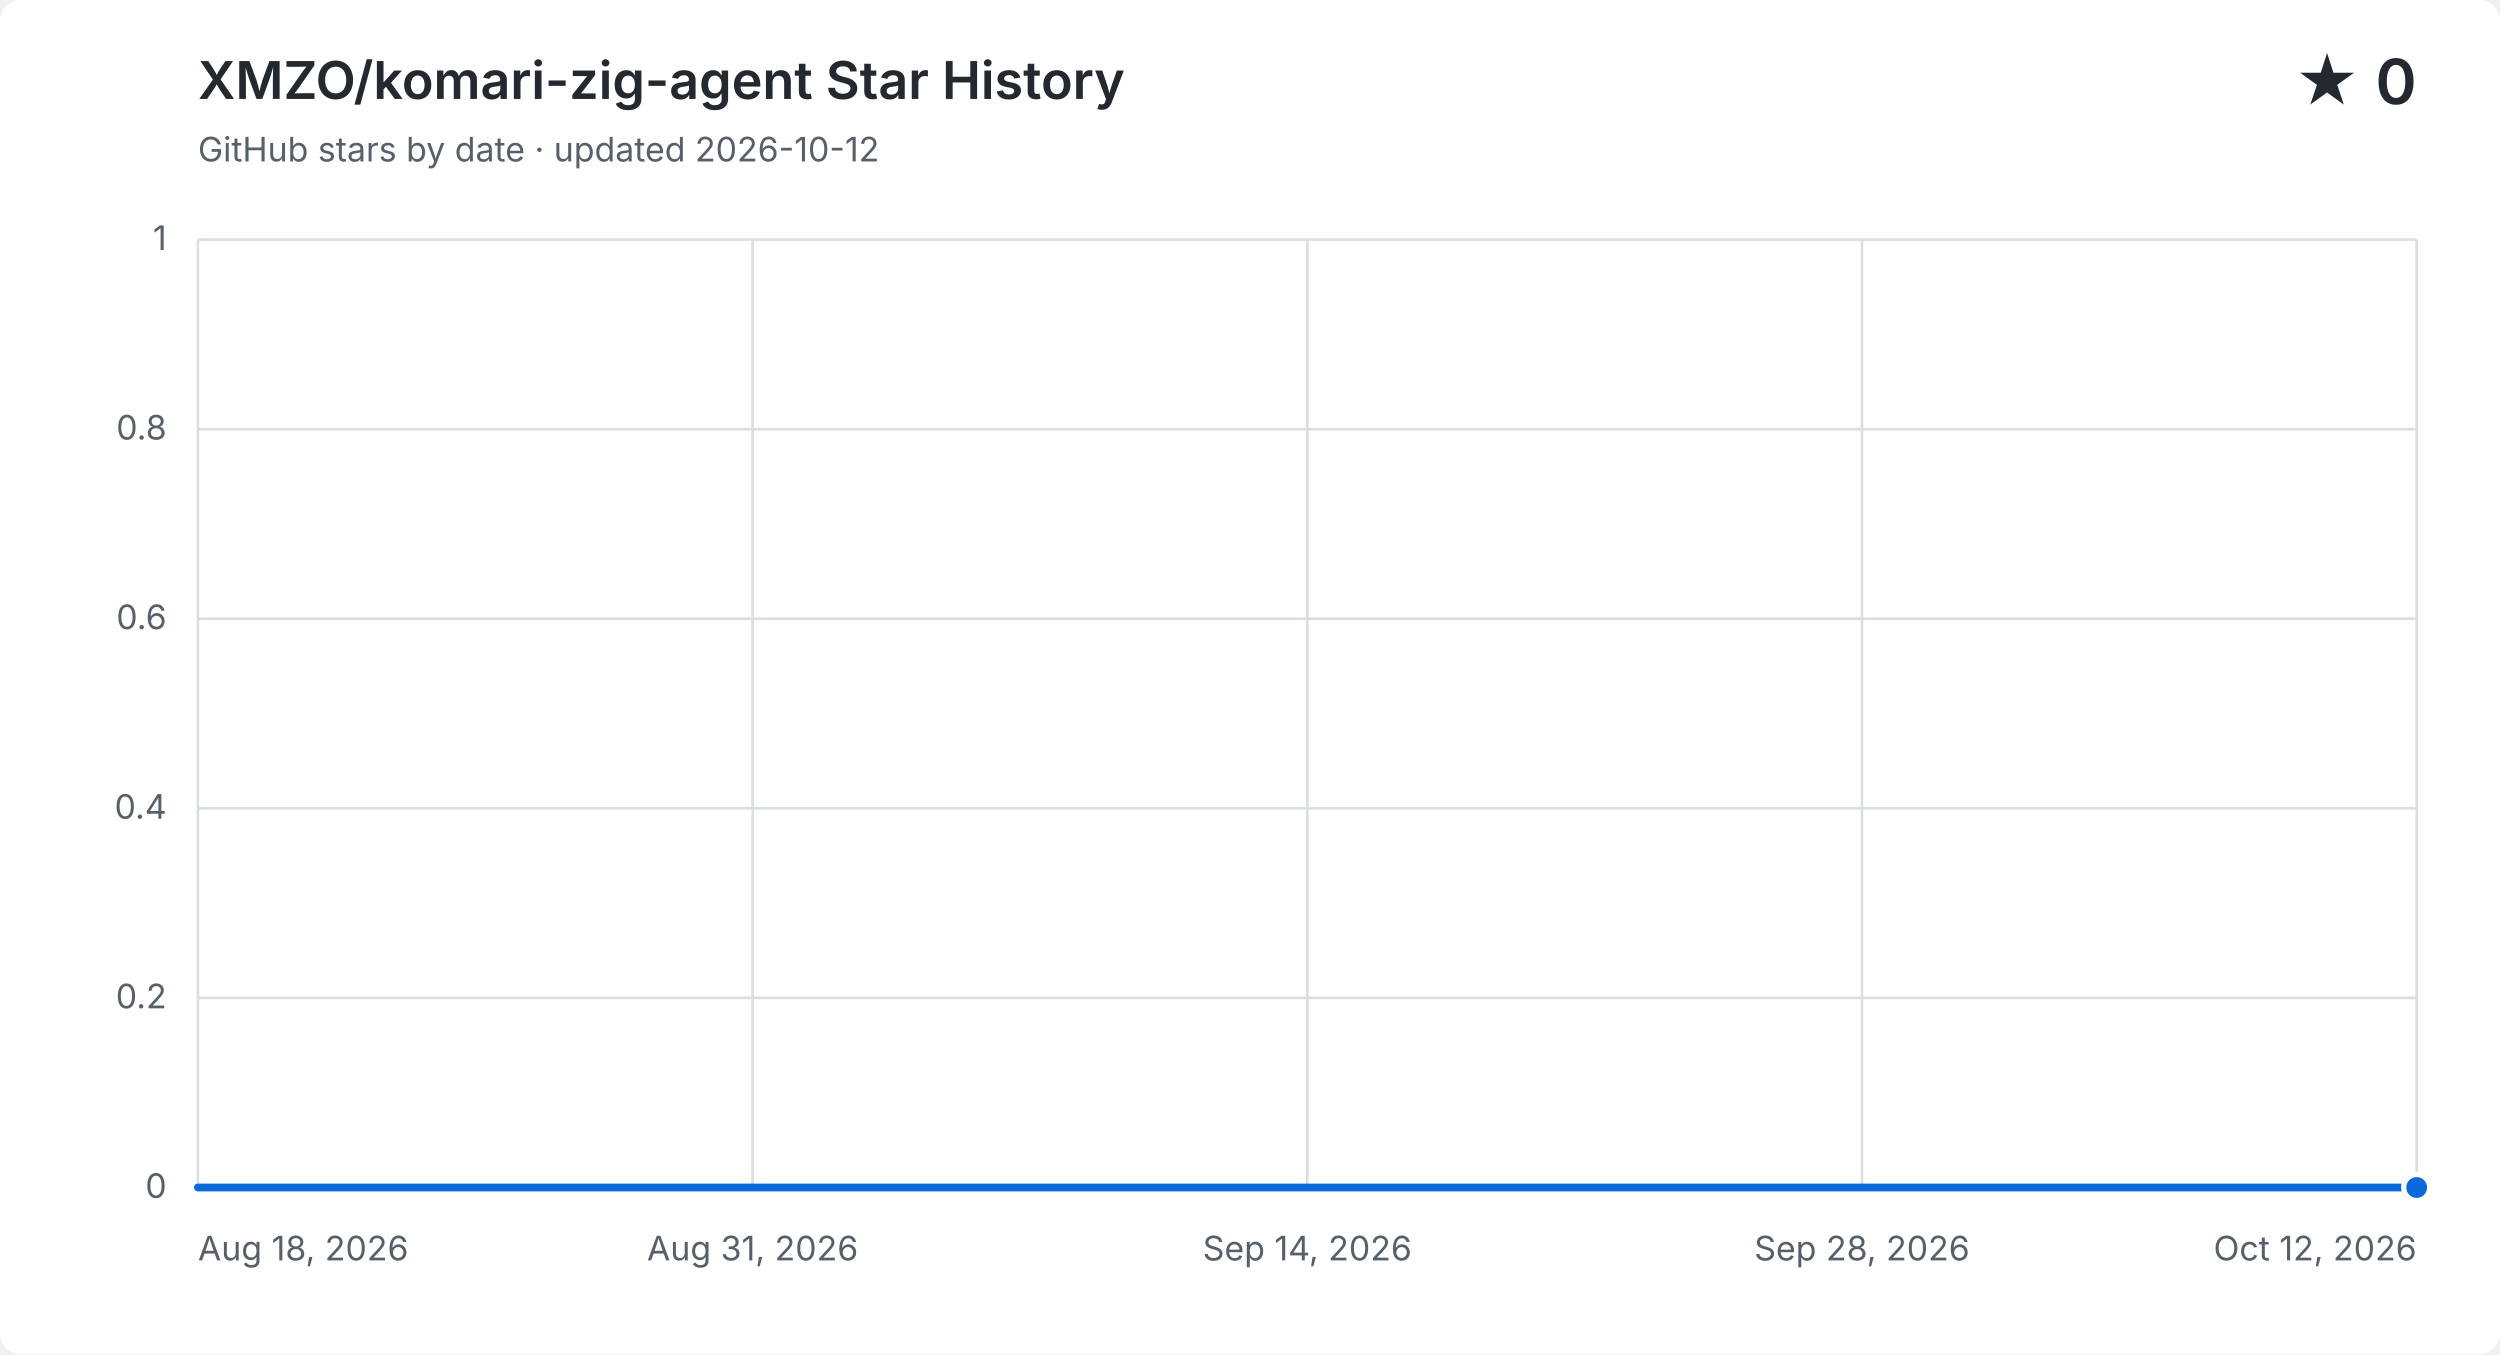
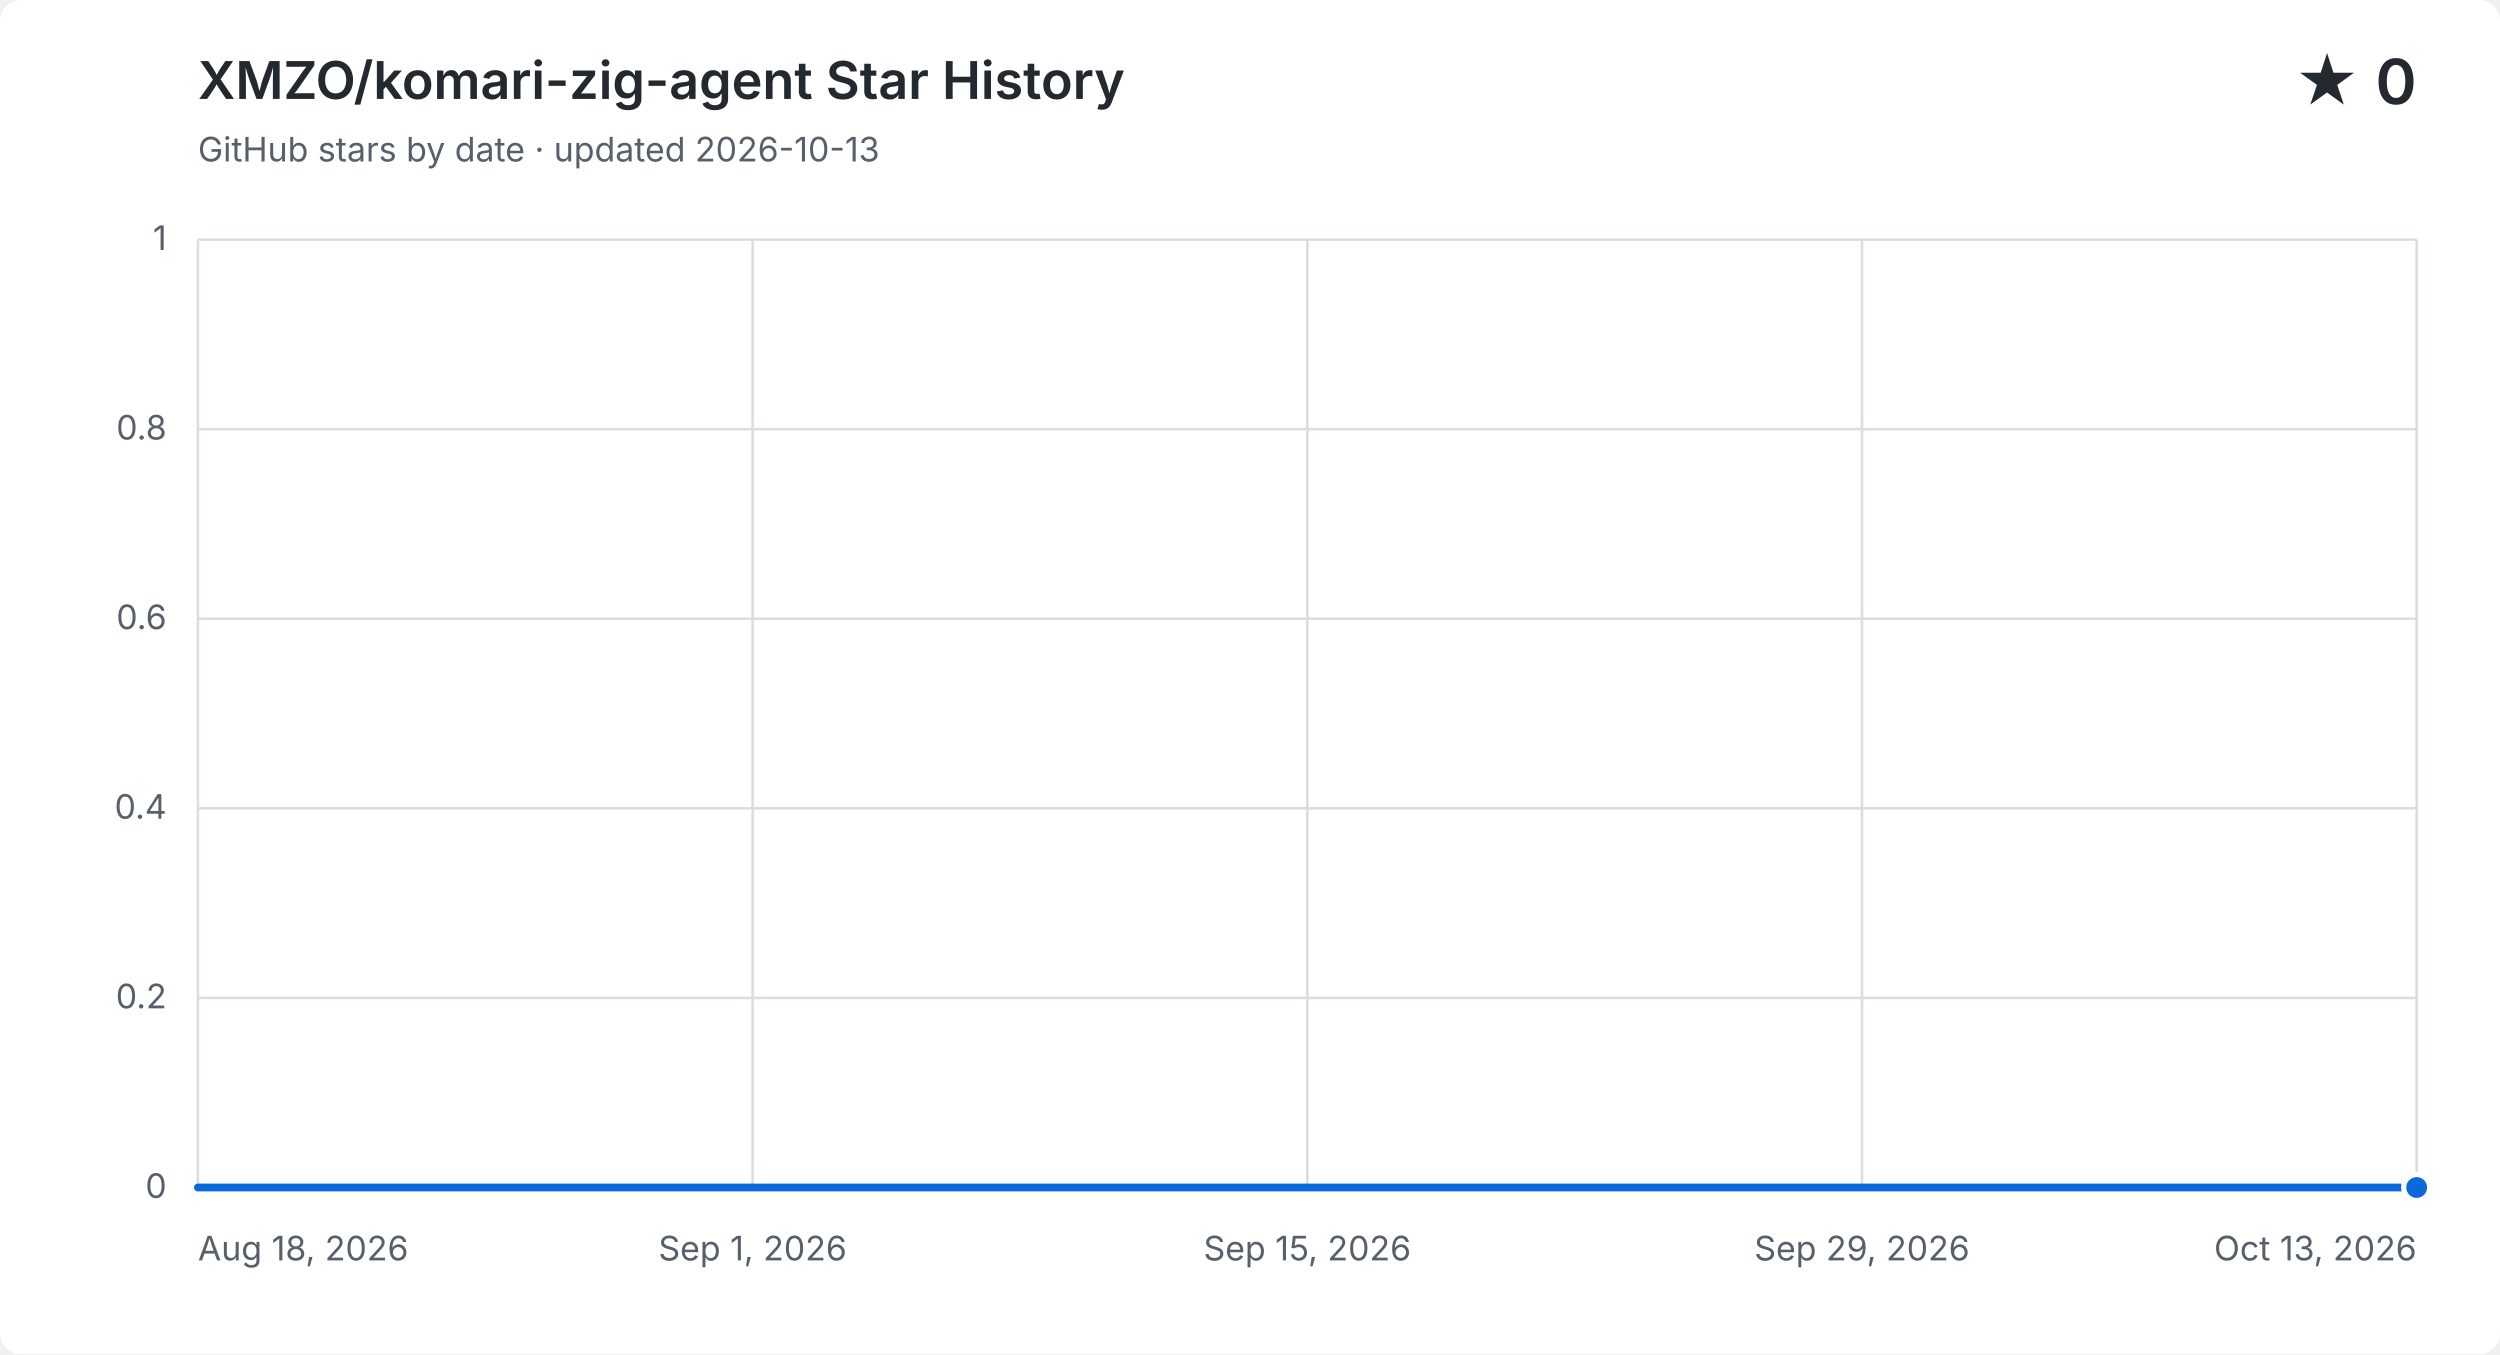
<svg xmlns="http://www.w3.org/2000/svg" width="960" height="520" viewBox="0 0 960 520" role="img" aria-labelledby="title description">
  <style>
    .background { fill: #ffffff; } .grid { fill: none; stroke: #d8dee4; stroke-width: 1; }
    .label, .subtitle { fill: #57606a; font: 13px -apple-system, BlinkMacSystemFont, "Segoe UI", sans-serif; }
    .heading, .value { fill: #24292f; font-family: -apple-system, BlinkMacSystemFont, "Segoe UI", sans-serif; }
    .heading { font-size: 20px; font-weight: 600; } .value { font-size: 24px; font-weight: 600; }
    .area { fill: #0969da; opacity: .12; } .line { fill: none; stroke: #0969da; stroke-linecap: round; stroke-linejoin: round; stroke-width: 3; }
    .point { fill: #0969da; stroke: #ffffff; stroke-width: 2; }
    @media (prefers-color-scheme: dark) {
      .background { fill: #0d1117; } .grid { stroke: #30363d; } .label, .subtitle { fill: #8b949e; }
      .heading, .value { fill: #f0f6fc; } .area { fill: #58a6ff; } .line { stroke: #58a6ff; } .point { fill: #58a6ff; stroke: #0d1117; }
    }
  </style>
  <rect class="background" width="960" height="520" rx="8" />
  <text class="heading" x="76" y="38">XMZO/komari-zig-agent Star History</text>
-   <text class="subtitle" x="76" y="62">GitHub stars by date · updated 2026-10-12</text>
+   <text class="subtitle" x="76" y="62">GitHub stars by date · updated 2026-10-13</text>
  <text class="value" x="928" y="40" text-anchor="end">★ 0</text>
  <path class="grid" d="M 76 456.0 H 928" />
  <text class="label" x="64" y="460.0" text-anchor="end">0</text>
  <path class="grid" d="M 76 383.2 H 928" />
  <text class="label" x="64" y="387.2" text-anchor="end">0.2</text>
  <path class="grid" d="M 76 310.4 H 928" />
  <text class="label" x="64" y="314.4" text-anchor="end">0.4</text>
  <path class="grid" d="M 76 237.6 H 928" />
  <text class="label" x="64" y="241.6" text-anchor="end">0.6</text>
  <path class="grid" d="M 76 164.8 H 928" />
  <text class="label" x="64" y="168.8" text-anchor="end">0.8</text>
  <path class="grid" d="M 76 92.0 H 928" />
  <text class="label" x="64" y="96.0" text-anchor="end">1</text>
  <path class="grid" d="M 76.0 92 V 456" />
  <text class="label" x="76.0" y="484" text-anchor="start">Aug 18, 2026</text>
  <path class="grid" d="M 289.0 92 V 456" />
-   <text class="label" x="289.0" y="484" text-anchor="middle">Aug 31, 2026</text>
+   <text class="label" x="289.0" y="484" text-anchor="middle">Sep 1, 2026</text>
  <path class="grid" d="M 502.0 92 V 456" />
-   <text class="label" x="502.0" y="484" text-anchor="middle">Sep 14, 2026</text>
+   <text class="label" x="502.0" y="484" text-anchor="middle">Sep 15, 2026</text>
  <path class="grid" d="M 715.0 92 V 456" />
-   <text class="label" x="715.0" y="484" text-anchor="middle">Sep 28, 2026</text>
+   <text class="label" x="715.0" y="484" text-anchor="middle">Sep 29, 2026</text>
  <path class="grid" d="M 928.0 92 V 456" />
-   <text class="label" x="928.0" y="484" text-anchor="end">Oct 12, 2026</text>
-   <path class="area" d="M 76.0 456.0 H 91.5 V 456.0 H 107.0 V 456.0 H 122.5 V 456.0 H 138.0 V 456.0 H 153.5 V 456.0 H 168.9 V 456.0 H 184.4 V 456.0 H 199.9 V 456.0 H 215.4 V 456.0 H 230.9 V 456.0 H 246.4 V 456.0 H 261.9 V 456.0 H 277.4 V 456.0 H 292.9 V 456.0 H 308.4 V 456.0 H 323.9 V 456.0 H 339.3 V 456.0 H 354.8 V 456.0 H 370.3 V 456.0 H 385.8 V 456.0 H 401.3 V 456.0 H 416.8 V 456.0 H 432.3 V 456.0 H 447.8 V 456.0 H 463.3 V 456.0 H 478.8 V 456.0 H 494.3 V 456.0 H 509.7 V 456.0 H 525.2 V 456.0 H 540.7 V 456.0 H 556.2 V 456.0 H 571.7 V 456.0 H 587.2 V 456.0 H 602.7 V 456.0 H 618.2 V 456.0 H 633.7 V 456.0 H 649.2 V 456.0 H 664.7 V 456.0 H 680.1 V 456.0 H 695.6 V 456.0 H 711.1 V 456.0 H 726.6 V 456.0 H 742.1 V 456.0 H 757.6 V 456.0 H 773.1 V 456.0 H 788.6 V 456.0 H 804.1 V 456.0 H 819.6 V 456.0 H 835.1 V 456.0 H 850.5 V 456.0 H 866.0 V 456.0 H 881.5 V 456.0 H 897.0 V 456.0 H 912.5 V 456.0 H 928.0 V 456.0 V 456 H 76.0 Z" />
-   <path class="line" d="M 76.0 456.0 H 91.5 V 456.0 H 107.0 V 456.0 H 122.5 V 456.0 H 138.0 V 456.0 H 153.5 V 456.0 H 168.9 V 456.0 H 184.4 V 456.0 H 199.9 V 456.0 H 215.4 V 456.0 H 230.9 V 456.0 H 246.4 V 456.0 H 261.9 V 456.0 H 277.4 V 456.0 H 292.9 V 456.0 H 308.4 V 456.0 H 323.9 V 456.0 H 339.3 V 456.0 H 354.8 V 456.0 H 370.3 V 456.0 H 385.8 V 456.0 H 401.3 V 456.0 H 416.8 V 456.0 H 432.3 V 456.0 H 447.8 V 456.0 H 463.3 V 456.0 H 478.8 V 456.0 H 494.3 V 456.0 H 509.7 V 456.0 H 525.2 V 456.0 H 540.7 V 456.0 H 556.2 V 456.0 H 571.7 V 456.0 H 587.2 V 456.0 H 602.7 V 456.0 H 618.2 V 456.0 H 633.7 V 456.0 H 649.2 V 456.0 H 664.7 V 456.0 H 680.1 V 456.0 H 695.6 V 456.0 H 711.1 V 456.0 H 726.6 V 456.0 H 742.1 V 456.0 H 757.6 V 456.0 H 773.1 V 456.0 H 788.6 V 456.0 H 804.1 V 456.0 H 819.6 V 456.0 H 835.1 V 456.0 H 850.5 V 456.0 H 866.0 V 456.0 H 881.5 V 456.0 H 897.0 V 456.0 H 912.5 V 456.0 H 928.0 V 456.0" />
+   <text class="label" x="928.0" y="484" text-anchor="end">Oct 13, 2026</text>
+   <path class="area" d="M 76.0 456.0 H 91.2 V 456.0 H 106.4 V 456.0 H 121.6 V 456.0 H 136.9 V 456.0 H 152.1 V 456.0 H 167.3 V 456.0 H 182.5 V 456.0 H 197.7 V 456.0 H 212.9 V 456.0 H 228.1 V 456.0 H 243.4 V 456.0 H 258.6 V 456.0 H 273.8 V 456.0 H 289.0 V 456.0 H 304.2 V 456.0 H 319.4 V 456.0 H 334.6 V 456.0 H 349.9 V 456.0 H 365.1 V 456.0 H 380.3 V 456.0 H 395.5 V 456.0 H 410.7 V 456.0 H 425.9 V 456.0 H 441.1 V 456.0 H 456.4 V 456.0 H 471.6 V 456.0 H 486.8 V 456.0 H 502.0 V 456.0 H 517.2 V 456.0 H 532.4 V 456.0 H 547.6 V 456.0 H 562.9 V 456.0 H 578.1 V 456.0 H 593.3 V 456.0 H 608.5 V 456.0 H 623.7 V 456.0 H 638.9 V 456.0 H 654.1 V 456.0 H 669.4 V 456.0 H 684.6 V 456.0 H 699.8 V 456.0 H 715.0 V 456.0 H 730.2 V 456.0 H 745.4 V 456.0 H 760.6 V 456.0 H 775.9 V 456.0 H 791.1 V 456.0 H 806.3 V 456.0 H 821.5 V 456.0 H 836.7 V 456.0 H 851.9 V 456.0 H 867.1 V 456.0 H 882.4 V 456.0 H 897.6 V 456.0 H 912.8 V 456.0 H 928.0 V 456.0 V 456 H 76.0 Z" />
+   <path class="line" d="M 76.0 456.0 H 91.2 V 456.0 H 106.4 V 456.0 H 121.6 V 456.0 H 136.9 V 456.0 H 152.1 V 456.0 H 167.3 V 456.0 H 182.5 V 456.0 H 197.7 V 456.0 H 212.9 V 456.0 H 228.1 V 456.0 H 243.4 V 456.0 H 258.6 V 456.0 H 273.8 V 456.0 H 289.0 V 456.0 H 304.2 V 456.0 H 319.4 V 456.0 H 334.6 V 456.0 H 349.9 V 456.0 H 365.1 V 456.0 H 380.3 V 456.0 H 395.5 V 456.0 H 410.7 V 456.0 H 425.9 V 456.0 H 441.1 V 456.0 H 456.4 V 456.0 H 471.6 V 456.0 H 486.8 V 456.0 H 502.0 V 456.0 H 517.2 V 456.0 H 532.4 V 456.0 H 547.6 V 456.0 H 562.9 V 456.0 H 578.1 V 456.0 H 593.3 V 456.0 H 608.5 V 456.0 H 623.7 V 456.0 H 638.9 V 456.0 H 654.1 V 456.0 H 669.4 V 456.0 H 684.6 V 456.0 H 699.8 V 456.0 H 715.0 V 456.0 H 730.2 V 456.0 H 745.4 V 456.0 H 760.6 V 456.0 H 775.9 V 456.0 H 791.1 V 456.0 H 806.3 V 456.0 H 821.5 V 456.0 H 836.7 V 456.0 H 851.9 V 456.0 H 867.1 V 456.0 H 882.4 V 456.0 H 897.6 V 456.0 H 912.8 V 456.0 H 928.0 V 456.0" />
  <circle class="point" cx="928.0" cy="456.0" r="5" />
</svg>
